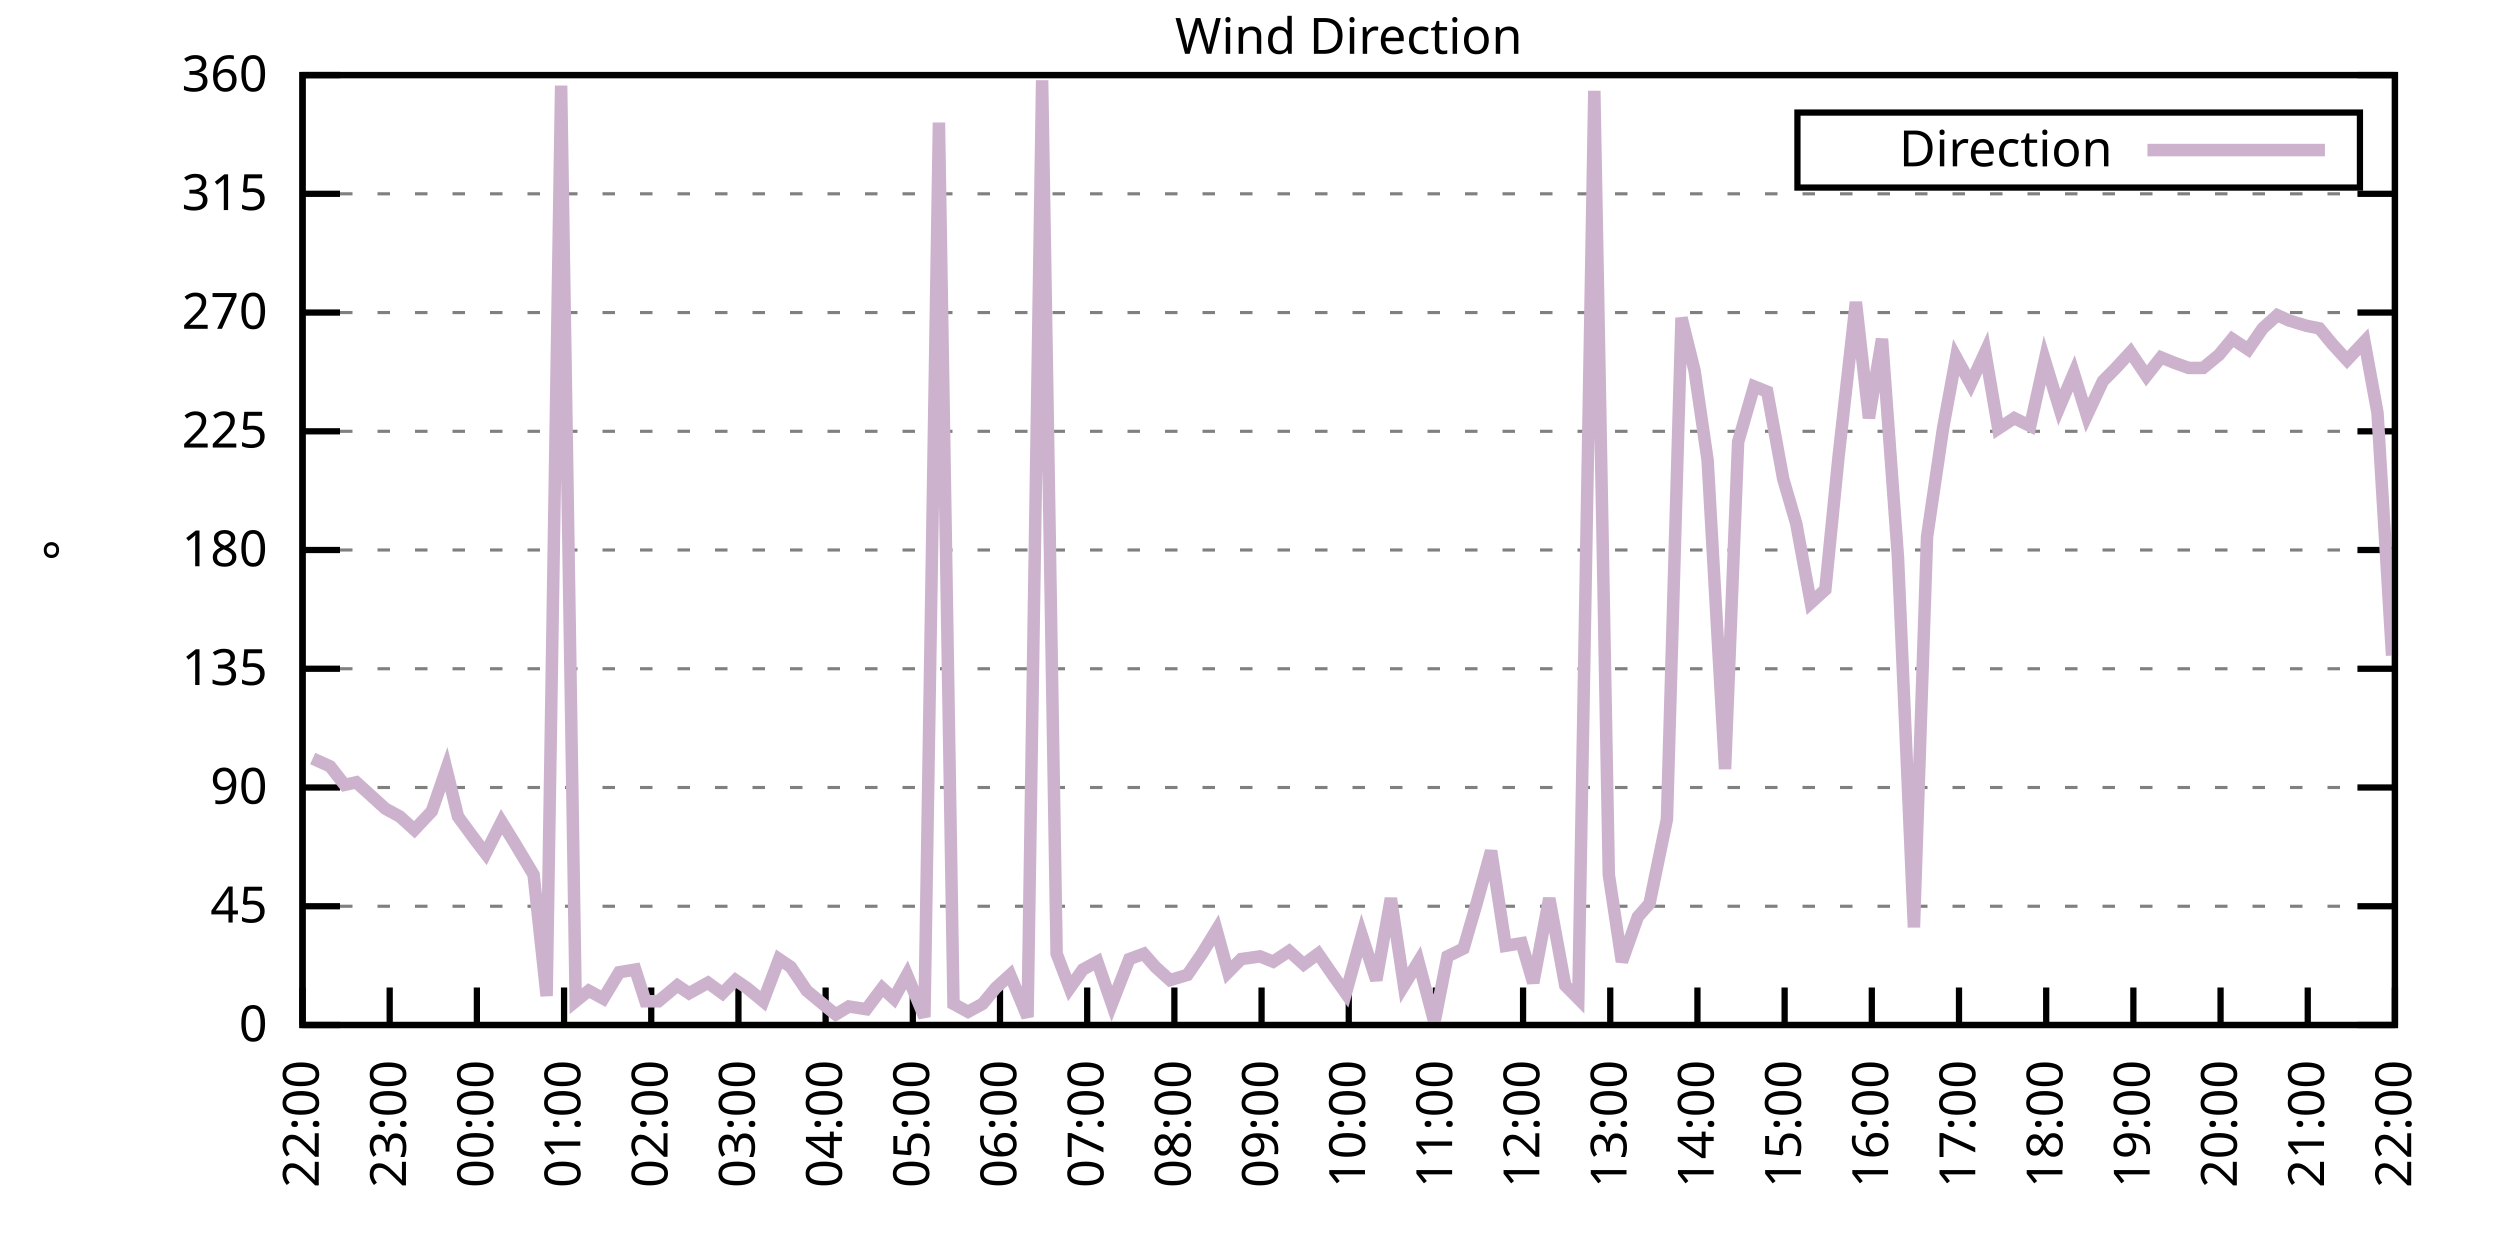
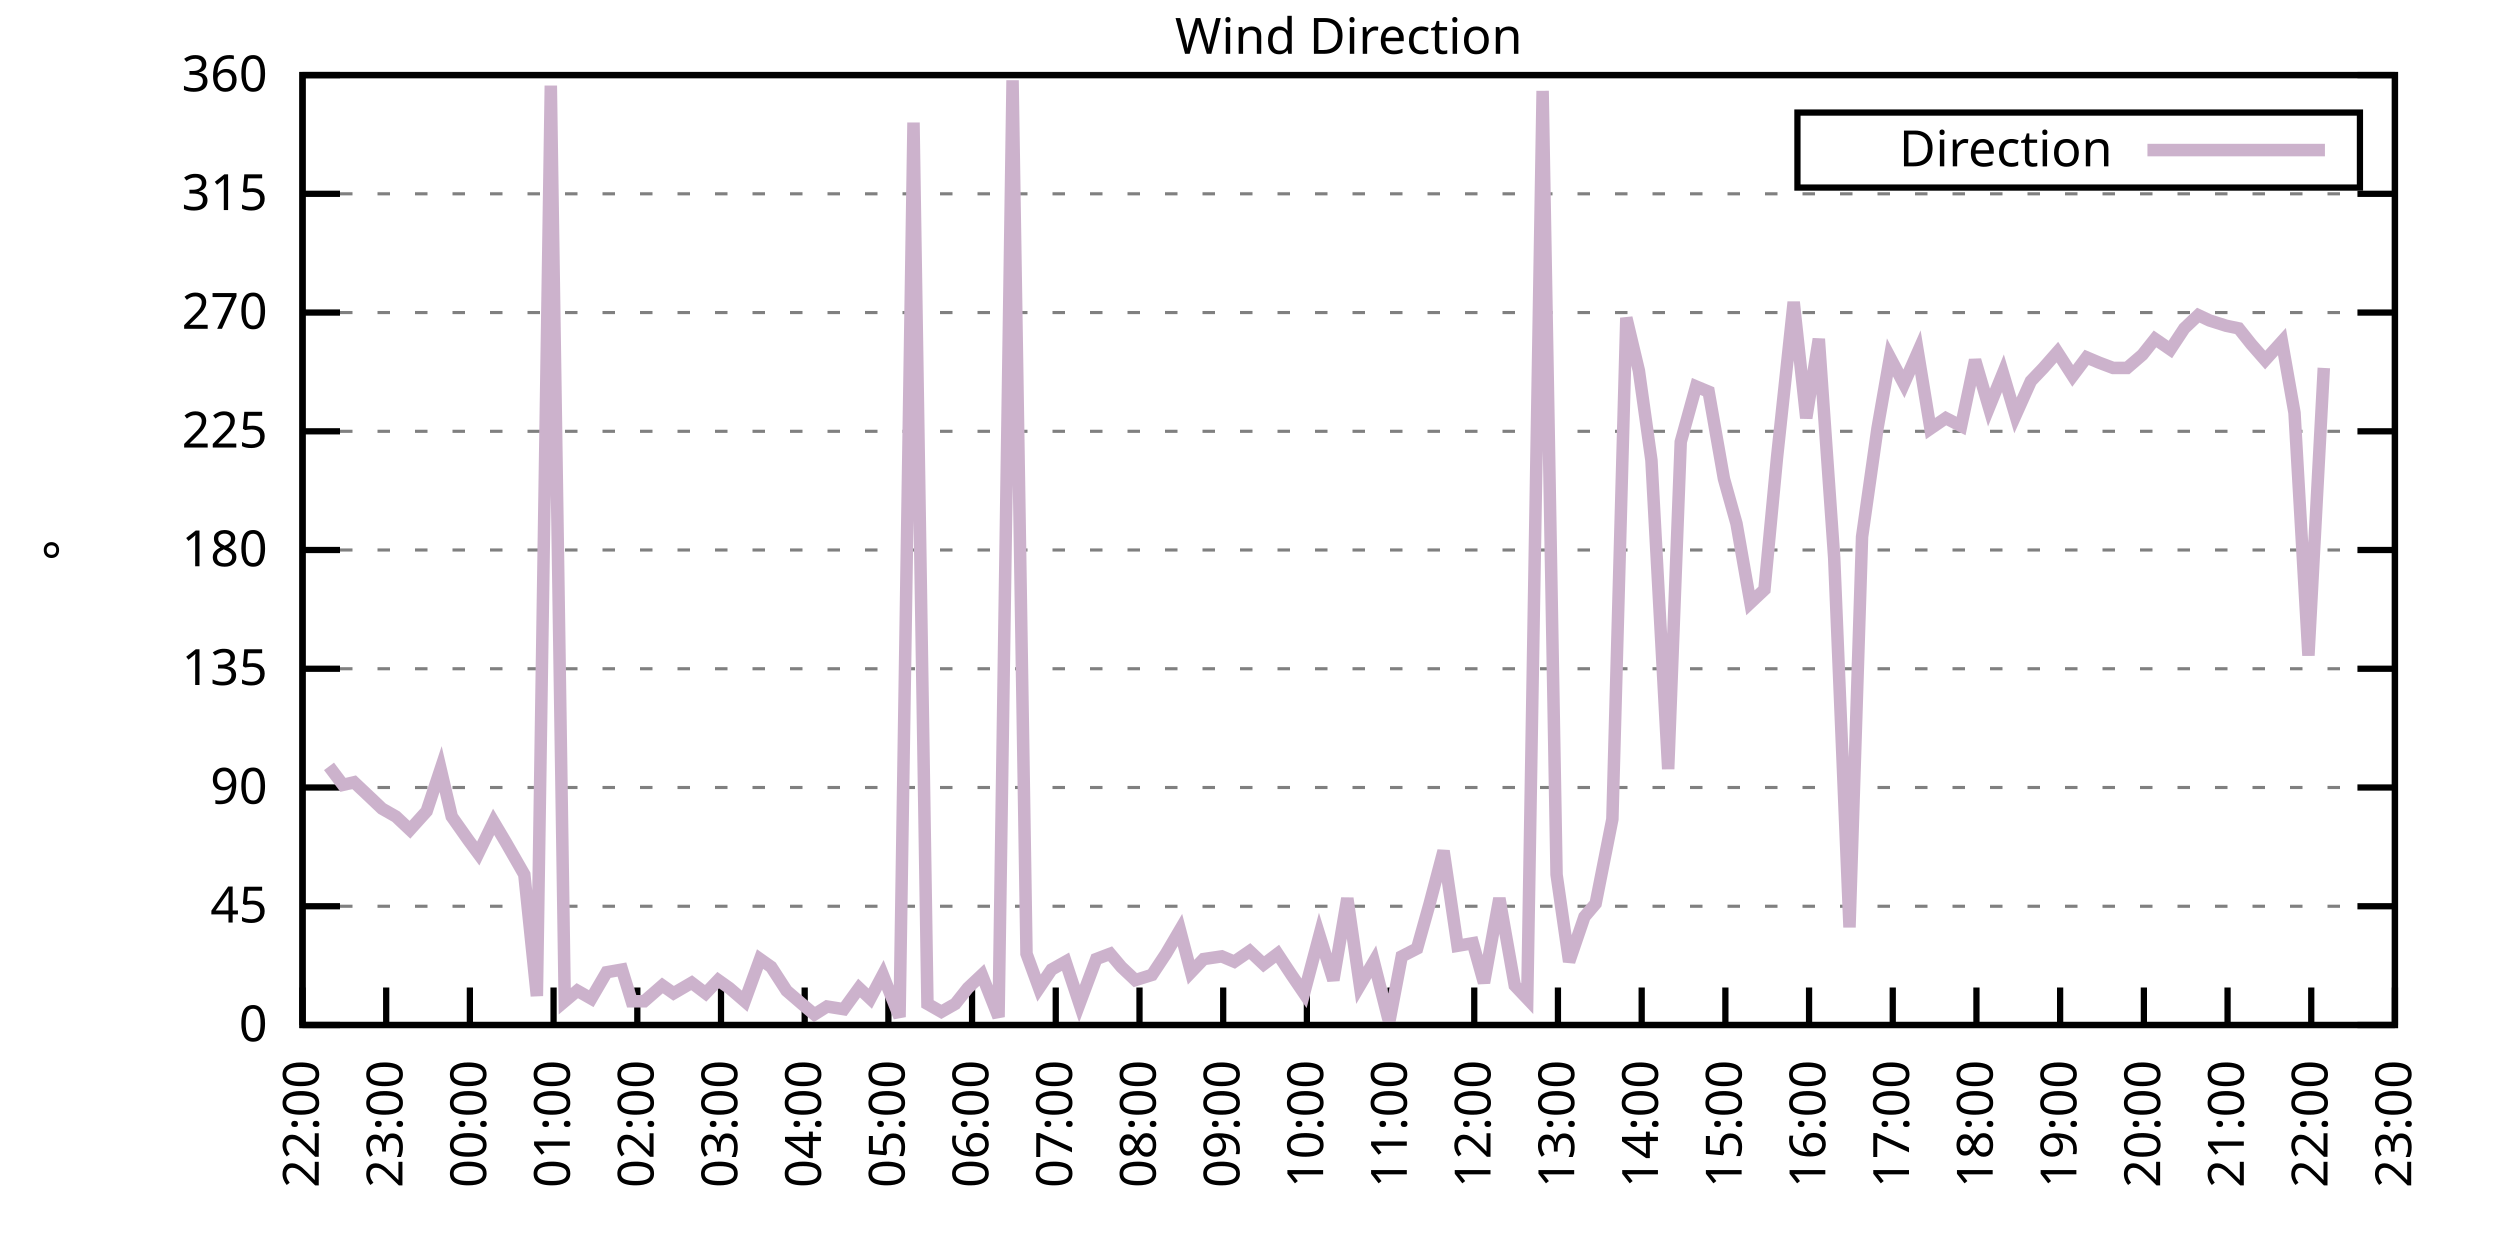
<svg xmlns="http://www.w3.org/2000/svg" xmlns:xlink="http://www.w3.org/1999/xlink" width="400" height="200" viewBox="0 0 400 200">
  <g id="gnuplot_canvas">
    <rect x="0" y="0" width="400" height="200" fill="none" />
    <defs>
      <circle id="gpDot" r="0.5" stroke-width="0.5" stroke="currentColor" />
      <path id="gpPt0" stroke-width="0.333" stroke="currentColor" d="M-1,0 h2 M0,-1 v2" />
      <path id="gpPt1" stroke-width="0.333" stroke="currentColor" d="M-1,-1 L1,1 M1,-1 L-1,1" />
      <path id="gpPt2" stroke-width="0.333" stroke="currentColor" d="M-1,0 L1,0 M0,-1 L0,1 M-1,-1 L1,1 M-1,1 L1,-1" />
      <rect id="gpPt3" stroke-width="0.333" stroke="currentColor" x="-1" y="-1" width="2" height="2" />
      <rect id="gpPt4" stroke-width="0.333" stroke="currentColor" fill="currentColor" x="-1" y="-1" width="2" height="2" />
      <circle id="gpPt5" stroke-width="0.333" stroke="currentColor" cx="0" cy="0" r="1" />
      <use xlink:href="#gpPt5" id="gpPt6" fill="currentColor" stroke="none" />
      <path id="gpPt7" stroke-width="0.333" stroke="currentColor" d="M0,-1.33 L-1.33,0.67 L1.33,0.67 z" />
      <use xlink:href="#gpPt7" id="gpPt8" fill="currentColor" stroke="none" />
      <use xlink:href="#gpPt7" id="gpPt9" stroke="currentColor" transform="rotate(180)" />
      <use xlink:href="#gpPt9" id="gpPt10" fill="currentColor" stroke="none" />
      <use xlink:href="#gpPt3" id="gpPt11" stroke="currentColor" transform="rotate(45)" />
      <use xlink:href="#gpPt11" id="gpPt12" fill="currentColor" stroke="none" />
      <path id="gpPt13" stroke-width="0.333" stroke="currentColor" d="M0,1.330 L1.265,0.411 L0.782,-1.067 L-0.782,-1.076 L-1.265,0.411 z" />
      <use xlink:href="#gpPt13" id="gpPt14" fill="currentColor" stroke="none" />
      <filter id="textbox" filterUnits="objectBoundingBox" x="0" y="0" height="1" width="1">
        <feFlood flood-color="white" flood-opacity="1" result="bgnd" />
        <feComposite in="SourceGraphic" in2="bgnd" operator="atop" />
      </filter>
      <filter id="greybox" filterUnits="objectBoundingBox" x="0" y="0" height="1" width="1">
        <feFlood flood-color="lightgrey" flood-opacity="1" result="grey" />
        <feComposite in="SourceGraphic" in2="grey" operator="atop" />
      </filter>
    </defs>
    <g fill="none" color="white" stroke="currentColor" stroke-width="1.00" stroke-linecap="butt" stroke-linejoin="miter">
</g>
    <g fill="none" color="black" stroke="currentColor" stroke-width="1.00" stroke-linecap="butt" stroke-linejoin="miter">
      <g stroke="none" shape-rendering="crispEdges">
        <polygon fill="rgb(255, 255, 255)" points="48.40,164.00 383.18,164.00 383.18,12.02 48.40,12.02 " />
      </g>
    </g>
    <g fill="none" color="black" stroke="currentColor" stroke-width="1.00" stroke-linecap="butt" stroke-linejoin="miter">
</g>
    <g fill="none" color="black" stroke="black" stroke-width="0.50" stroke-linecap="butt" stroke-linejoin="miter">
</g>
    <g fill="none" color="gray" stroke="currentColor" stroke-width="0.50" stroke-linecap="butt" stroke-linejoin="miter">
      <path stroke="gray" stroke-dasharray="2,4" class="gridline" d="M48.40,164.00 L383.19,164.00  " />
    </g>
    <g fill="none" color="gray" stroke="gray" stroke-width="1.00" stroke-linecap="butt" stroke-linejoin="miter">
</g>
    <g fill="none" color="black" stroke="currentColor" stroke-width="1.00" stroke-linecap="butt" stroke-linejoin="miter">
      <path stroke="black" d="M48.40,164.00 L54.40,164.00 M383.19,164.00 L377.19,164.00  " />
      <g transform="translate(42.80,166.60)" stroke="none" fill="black" font-family="Sans" font-size="8.00" text-anchor="end">
        <text>
          <tspan font-family="Sans"> 0</tspan>
        </text>
      </g>
    </g>
    <g fill="none" color="black" stroke="currentColor" stroke-width="1.00" stroke-linecap="butt" stroke-linejoin="miter">
</g>
    <g fill="none" color="black" stroke="black" stroke-width="0.50" stroke-linecap="butt" stroke-linejoin="miter">
</g>
    <g fill="none" color="gray" stroke="currentColor" stroke-width="0.50" stroke-linecap="butt" stroke-linejoin="miter">
      <path stroke="gray" stroke-dasharray="2,4" class="gridline" d="M48.40,145.00 L383.19,145.00  " />
    </g>
    <g fill="none" color="gray" stroke="gray" stroke-width="1.00" stroke-linecap="butt" stroke-linejoin="miter">
</g>
    <g fill="none" color="black" stroke="currentColor" stroke-width="1.00" stroke-linecap="butt" stroke-linejoin="miter">
      <path stroke="black" d="M48.40,145.00 L54.40,145.00 M383.19,145.00 L377.19,145.00  " />
      <g transform="translate(42.80,147.60)" stroke="none" fill="black" font-family="Sans" font-size="8.00" text-anchor="end">
        <text>
          <tspan font-family="Sans"> 45</tspan>
        </text>
      </g>
    </g>
    <g fill="none" color="black" stroke="currentColor" stroke-width="1.00" stroke-linecap="butt" stroke-linejoin="miter">
</g>
    <g fill="none" color="black" stroke="black" stroke-width="0.50" stroke-linecap="butt" stroke-linejoin="miter">
</g>
    <g fill="none" color="gray" stroke="currentColor" stroke-width="0.50" stroke-linecap="butt" stroke-linejoin="miter">
      <path stroke="gray" stroke-dasharray="2,4" class="gridline" d="M48.40,126.00 L383.19,126.00  " />
    </g>
    <g fill="none" color="gray" stroke="gray" stroke-width="1.00" stroke-linecap="butt" stroke-linejoin="miter">
</g>
    <g fill="none" color="black" stroke="currentColor" stroke-width="1.00" stroke-linecap="butt" stroke-linejoin="miter">
      <path stroke="black" d="M48.40,126.00 L54.40,126.00 M383.19,126.00 L377.19,126.00  " />
      <g transform="translate(42.80,128.60)" stroke="none" fill="black" font-family="Sans" font-size="8.00" text-anchor="end">
        <text>
          <tspan font-family="Sans"> 90</tspan>
        </text>
      </g>
    </g>
    <g fill="none" color="black" stroke="currentColor" stroke-width="1.00" stroke-linecap="butt" stroke-linejoin="miter">
</g>
    <g fill="none" color="black" stroke="black" stroke-width="0.50" stroke-linecap="butt" stroke-linejoin="miter">
</g>
    <g fill="none" color="gray" stroke="currentColor" stroke-width="0.50" stroke-linecap="butt" stroke-linejoin="miter">
      <path stroke="gray" stroke-dasharray="2,4" class="gridline" d="M48.40,107.00 L383.19,107.00  " />
    </g>
    <g fill="none" color="gray" stroke="gray" stroke-width="1.00" stroke-linecap="butt" stroke-linejoin="miter">
</g>
    <g fill="none" color="black" stroke="currentColor" stroke-width="1.00" stroke-linecap="butt" stroke-linejoin="miter">
      <path stroke="black" d="M48.40,107.00 L54.40,107.00 M383.19,107.00 L377.19,107.00  " />
      <g transform="translate(42.80,109.60)" stroke="none" fill="black" font-family="Sans" font-size="8.00" text-anchor="end">
        <text>
          <tspan font-family="Sans"> 135</tspan>
        </text>
      </g>
    </g>
    <g fill="none" color="black" stroke="currentColor" stroke-width="1.00" stroke-linecap="butt" stroke-linejoin="miter">
</g>
    <g fill="none" color="black" stroke="black" stroke-width="0.50" stroke-linecap="butt" stroke-linejoin="miter">
</g>
    <g fill="none" color="gray" stroke="currentColor" stroke-width="0.50" stroke-linecap="butt" stroke-linejoin="miter">
      <path stroke="gray" stroke-dasharray="2,4" class="gridline" d="M48.40,88.00 L383.19,88.00  " />
    </g>
    <g fill="none" color="gray" stroke="gray" stroke-width="1.00" stroke-linecap="butt" stroke-linejoin="miter">
</g>
    <g fill="none" color="black" stroke="currentColor" stroke-width="1.00" stroke-linecap="butt" stroke-linejoin="miter">
      <path stroke="black" d="M48.40,88.00 L54.40,88.00 M383.19,88.00 L377.19,88.00  " />
      <g transform="translate(42.80,90.60)" stroke="none" fill="black" font-family="Sans" font-size="8.00" text-anchor="end">
        <text>
          <tspan font-family="Sans"> 180</tspan>
        </text>
      </g>
    </g>
    <g fill="none" color="black" stroke="currentColor" stroke-width="1.00" stroke-linecap="butt" stroke-linejoin="miter">
</g>
    <g fill="none" color="black" stroke="black" stroke-width="0.50" stroke-linecap="butt" stroke-linejoin="miter">
</g>
    <g fill="none" color="gray" stroke="currentColor" stroke-width="0.50" stroke-linecap="butt" stroke-linejoin="miter">
      <path stroke="gray" stroke-dasharray="2,4" class="gridline" d="M48.40,69.01 L383.19,69.01  " />
    </g>
    <g fill="none" color="gray" stroke="gray" stroke-width="1.00" stroke-linecap="butt" stroke-linejoin="miter">
</g>
    <g fill="none" color="black" stroke="currentColor" stroke-width="1.00" stroke-linecap="butt" stroke-linejoin="miter">
      <path stroke="black" d="M48.40,69.01 L54.40,69.01 M383.19,69.01 L377.19,69.01  " />
      <g transform="translate(42.80,71.61)" stroke="none" fill="black" font-family="Sans" font-size="8.00" text-anchor="end">
        <text>
          <tspan font-family="Sans"> 225</tspan>
        </text>
      </g>
    </g>
    <g fill="none" color="black" stroke="currentColor" stroke-width="1.00" stroke-linecap="butt" stroke-linejoin="miter">
</g>
    <g fill="none" color="black" stroke="black" stroke-width="0.50" stroke-linecap="butt" stroke-linejoin="miter">
</g>
    <g fill="none" color="gray" stroke="currentColor" stroke-width="0.50" stroke-linecap="butt" stroke-linejoin="miter">
      <path stroke="gray" stroke-dasharray="2,4" class="gridline" d="M48.40,50.01 L383.19,50.01  " />
    </g>
    <g fill="none" color="gray" stroke="gray" stroke-width="1.00" stroke-linecap="butt" stroke-linejoin="miter">
</g>
    <g fill="none" color="black" stroke="currentColor" stroke-width="1.00" stroke-linecap="butt" stroke-linejoin="miter">
      <path stroke="black" d="M48.40,50.01 L54.40,50.01 M383.19,50.01 L377.19,50.01  " />
      <g transform="translate(42.80,52.61)" stroke="none" fill="black" font-family="Sans" font-size="8.00" text-anchor="end">
        <text>
          <tspan font-family="Sans"> 270</tspan>
        </text>
      </g>
    </g>
    <g fill="none" color="black" stroke="currentColor" stroke-width="1.00" stroke-linecap="butt" stroke-linejoin="miter">
</g>
    <g fill="none" color="black" stroke="black" stroke-width="0.50" stroke-linecap="butt" stroke-linejoin="miter">
</g>
    <g fill="none" color="gray" stroke="currentColor" stroke-width="0.50" stroke-linecap="butt" stroke-linejoin="miter">
      <path stroke="gray" stroke-dasharray="2,4" class="gridline" d="M48.40,31.01 L383.19,31.01  " />
    </g>
    <g fill="none" color="gray" stroke="gray" stroke-width="1.00" stroke-linecap="butt" stroke-linejoin="miter">
</g>
    <g fill="none" color="black" stroke="currentColor" stroke-width="1.00" stroke-linecap="butt" stroke-linejoin="miter">
      <path stroke="black" d="M48.40,31.01 L54.40,31.01 M383.19,31.01 L377.19,31.01  " />
      <g transform="translate(42.80,33.61)" stroke="none" fill="black" font-family="Sans" font-size="8.00" text-anchor="end">
        <text>
          <tspan font-family="Sans"> 315</tspan>
        </text>
      </g>
    </g>
    <g fill="none" color="black" stroke="currentColor" stroke-width="1.00" stroke-linecap="butt" stroke-linejoin="miter">
</g>
    <g fill="none" color="black" stroke="black" stroke-width="0.50" stroke-linecap="butt" stroke-linejoin="miter">
</g>
    <g fill="none" color="gray" stroke="currentColor" stroke-width="0.50" stroke-linecap="butt" stroke-linejoin="miter">
      <path stroke="gray" stroke-dasharray="2,4" class="gridline" d="M48.40,12.01 L383.19,12.01  " />
    </g>
    <g fill="none" color="gray" stroke="gray" stroke-width="1.00" stroke-linecap="butt" stroke-linejoin="miter">
</g>
    <g fill="none" color="black" stroke="currentColor" stroke-width="1.00" stroke-linecap="butt" stroke-linejoin="miter">
      <path stroke="black" d="M48.40,12.01 L54.40,12.01 M383.19,12.01 L377.19,12.01  " />
      <g transform="translate(42.80,14.61)" stroke="none" fill="black" font-family="Sans" font-size="8.00" text-anchor="end">
        <text>
          <tspan font-family="Sans"> 360</tspan>
        </text>
      </g>
    </g>
    <g fill="none" color="black" stroke="currentColor" stroke-width="1.00" stroke-linecap="butt" stroke-linejoin="miter">
      <path stroke="black" d="M48.40,164.00 L48.40,158.00  " />
      <g transform="translate(51.00,169.60) rotate(270.00)" stroke="none" fill="black" font-family="Sans" font-size="8.00" text-anchor="end">
        <text>
          <tspan font-family="Sans">22:00</tspan>
        </text>
      </g>
    </g>
    <g fill="none" color="black" stroke="currentColor" stroke-width="1.00" stroke-linecap="butt" stroke-linejoin="miter">
-       <path stroke="black" d="M62.35,164.00 L62.35,158.00  " />
-       <g transform="translate(64.95,169.60) rotate(270.00)" stroke="none" fill="black" font-family="Sans" font-size="8.00" text-anchor="end">
+       <path stroke="black" d="M61.79,164.00 L61.79,158.00  " />
+       <g transform="translate(64.39,169.60) rotate(270.00)" stroke="none" fill="black" font-family="Sans" font-size="8.00" text-anchor="end">
        <text>
          <tspan font-family="Sans">23:00</tspan>
        </text>
      </g>
    </g>
    <g fill="none" color="black" stroke="currentColor" stroke-width="1.00" stroke-linecap="butt" stroke-linejoin="miter">
-       <path stroke="black" d="M76.30,164.00 L76.30,158.00  " />
-       <g transform="translate(78.90,169.60) rotate(270.00)" stroke="none" fill="black" font-family="Sans" font-size="8.00" text-anchor="end">
+       <path stroke="black" d="M75.18,164.00 L75.18,158.00  " />
+       <g transform="translate(77.78,169.60) rotate(270.00)" stroke="none" fill="black" font-family="Sans" font-size="8.00" text-anchor="end">
        <text>
          <tspan font-family="Sans">00:00</tspan>
        </text>
      </g>
    </g>
    <g fill="none" color="black" stroke="currentColor" stroke-width="1.00" stroke-linecap="butt" stroke-linejoin="miter">
-       <path stroke="black" d="M90.25,164.00 L90.25,158.00  " />
-       <g transform="translate(92.85,169.60) rotate(270.00)" stroke="none" fill="black" font-family="Sans" font-size="8.00" text-anchor="end">
+       <path stroke="black" d="M88.57,164.00 L88.57,158.00  " />
+       <g transform="translate(91.17,169.60) rotate(270.00)" stroke="none" fill="black" font-family="Sans" font-size="8.00" text-anchor="end">
        <text>
          <tspan font-family="Sans">01:00</tspan>
        </text>
      </g>
    </g>
    <g fill="none" color="black" stroke="currentColor" stroke-width="1.00" stroke-linecap="butt" stroke-linejoin="miter">
-       <path stroke="black" d="M104.20,164.00 L104.20,158.00  " />
-       <g transform="translate(106.80,169.60) rotate(270.00)" stroke="none" fill="black" font-family="Sans" font-size="8.00" text-anchor="end">
+       <path stroke="black" d="M101.97,164.00 L101.97,158.00  " />
+       <g transform="translate(104.57,169.60) rotate(270.00)" stroke="none" fill="black" font-family="Sans" font-size="8.00" text-anchor="end">
        <text>
          <tspan font-family="Sans">02:00</tspan>
        </text>
      </g>
    </g>
    <g fill="none" color="black" stroke="currentColor" stroke-width="1.00" stroke-linecap="butt" stroke-linejoin="miter">
-       <path stroke="black" d="M118.15,164.00 L118.15,158.00  " />
-       <g transform="translate(120.75,169.60) rotate(270.00)" stroke="none" fill="black" font-family="Sans" font-size="8.00" text-anchor="end">
+       <path stroke="black" d="M115.36,164.00 L115.36,158.00  " />
+       <g transform="translate(117.96,169.60) rotate(270.00)" stroke="none" fill="black" font-family="Sans" font-size="8.00" text-anchor="end">
        <text>
          <tspan font-family="Sans">03:00</tspan>
        </text>
      </g>
    </g>
    <g fill="none" color="black" stroke="currentColor" stroke-width="1.00" stroke-linecap="butt" stroke-linejoin="miter">
-       <path stroke="black" d="M132.10,164.00 L132.10,158.00  " />
-       <g transform="translate(134.70,169.60) rotate(270.00)" stroke="none" fill="black" font-family="Sans" font-size="8.00" text-anchor="end">
+       <path stroke="black" d="M128.75,164.00 L128.75,158.00  " />
+       <g transform="translate(131.35,169.60) rotate(270.00)" stroke="none" fill="black" font-family="Sans" font-size="8.00" text-anchor="end">
        <text>
          <tspan font-family="Sans">04:00</tspan>
        </text>
      </g>
    </g>
    <g fill="none" color="black" stroke="currentColor" stroke-width="1.00" stroke-linecap="butt" stroke-linejoin="miter">
-       <path stroke="black" d="M146.05,164.00 L146.05,158.00  " />
-       <g transform="translate(148.65,169.60) rotate(270.00)" stroke="none" fill="black" font-family="Sans" font-size="8.00" text-anchor="end">
+       <path stroke="black" d="M142.14,164.00 L142.14,158.00  " />
+       <g transform="translate(144.74,169.60) rotate(270.00)" stroke="none" fill="black" font-family="Sans" font-size="8.00" text-anchor="end">
        <text>
          <tspan font-family="Sans">05:00</tspan>
        </text>
      </g>
    </g>
    <g fill="none" color="black" stroke="currentColor" stroke-width="1.00" stroke-linecap="butt" stroke-linejoin="miter">
-       <path stroke="black" d="M160.00,164.00 L160.00,158.00  " />
-       <g transform="translate(162.60,169.60) rotate(270.00)" stroke="none" fill="black" font-family="Sans" font-size="8.00" text-anchor="end">
+       <path stroke="black" d="M155.53,164.00 L155.53,158.00  " />
+       <g transform="translate(158.13,169.60) rotate(270.00)" stroke="none" fill="black" font-family="Sans" font-size="8.00" text-anchor="end">
        <text>
          <tspan font-family="Sans">06:00</tspan>
        </text>
      </g>
    </g>
    <g fill="none" color="black" stroke="currentColor" stroke-width="1.00" stroke-linecap="butt" stroke-linejoin="miter">
-       <path stroke="black" d="M173.95,164.00 L173.95,158.00  " />
-       <g transform="translate(176.55,169.60) rotate(270.00)" stroke="none" fill="black" font-family="Sans" font-size="8.00" text-anchor="end">
+       <path stroke="black" d="M168.92,164.00 L168.92,158.00  " />
+       <g transform="translate(171.52,169.60) rotate(270.00)" stroke="none" fill="black" font-family="Sans" font-size="8.00" text-anchor="end">
        <text>
          <tspan font-family="Sans">07:00</tspan>
        </text>
      </g>
    </g>
    <g fill="none" color="black" stroke="currentColor" stroke-width="1.00" stroke-linecap="butt" stroke-linejoin="miter">
-       <path stroke="black" d="M187.90,164.00 L187.90,158.00  " />
-       <g transform="translate(190.50,169.60) rotate(270.00)" stroke="none" fill="black" font-family="Sans" font-size="8.00" text-anchor="end">
+       <path stroke="black" d="M182.32,164.00 L182.32,158.00  " />
+       <g transform="translate(184.92,169.60) rotate(270.00)" stroke="none" fill="black" font-family="Sans" font-size="8.00" text-anchor="end">
        <text>
          <tspan font-family="Sans">08:00</tspan>
        </text>
      </g>
    </g>
    <g fill="none" color="black" stroke="currentColor" stroke-width="1.00" stroke-linecap="butt" stroke-linejoin="miter">
-       <path stroke="black" d="M201.85,164.00 L201.85,158.00  " />
-       <g transform="translate(204.45,169.60) rotate(270.00)" stroke="none" fill="black" font-family="Sans" font-size="8.00" text-anchor="end">
+       <path stroke="black" d="M195.71,164.00 L195.71,158.00  " />
+       <g transform="translate(198.31,169.60) rotate(270.00)" stroke="none" fill="black" font-family="Sans" font-size="8.00" text-anchor="end">
        <text>
          <tspan font-family="Sans">09:00</tspan>
        </text>
      </g>
    </g>
    <g fill="none" color="black" stroke="currentColor" stroke-width="1.00" stroke-linecap="butt" stroke-linejoin="miter">
-       <path stroke="black" d="M215.80,164.00 L215.80,158.00  " />
-       <g transform="translate(218.40,169.60) rotate(270.00)" stroke="none" fill="black" font-family="Sans" font-size="8.00" text-anchor="end">
+       <path stroke="black" d="M209.10,164.00 L209.10,158.00  " />
+       <g transform="translate(211.70,169.60) rotate(270.00)" stroke="none" fill="black" font-family="Sans" font-size="8.00" text-anchor="end">
        <text>
          <tspan font-family="Sans">10:00</tspan>
        </text>
      </g>
    </g>
    <g fill="none" color="black" stroke="currentColor" stroke-width="1.00" stroke-linecap="butt" stroke-linejoin="miter">
-       <path stroke="black" d="M229.74,164.00 L229.74,158.00  " />
-       <g transform="translate(232.34,169.60) rotate(270.00)" stroke="none" fill="black" font-family="Sans" font-size="8.00" text-anchor="end">
+       <path stroke="black" d="M222.49,164.00 L222.49,158.00  " />
+       <g transform="translate(225.09,169.60) rotate(270.00)" stroke="none" fill="black" font-family="Sans" font-size="8.00" text-anchor="end">
        <text>
          <tspan font-family="Sans">11:00</tspan>
        </text>
      </g>
    </g>
    <g fill="none" color="black" stroke="currentColor" stroke-width="1.00" stroke-linecap="butt" stroke-linejoin="miter">
-       <path stroke="black" d="M243.69,164.00 L243.69,158.00  " />
-       <g transform="translate(246.29,169.60) rotate(270.00)" stroke="none" fill="black" font-family="Sans" font-size="8.00" text-anchor="end">
+       <path stroke="black" d="M235.88,164.00 L235.88,158.00  " />
+       <g transform="translate(238.48,169.60) rotate(270.00)" stroke="none" fill="black" font-family="Sans" font-size="8.00" text-anchor="end">
        <text>
          <tspan font-family="Sans">12:00</tspan>
        </text>
      </g>
    </g>
    <g fill="none" color="black" stroke="currentColor" stroke-width="1.00" stroke-linecap="butt" stroke-linejoin="miter">
-       <path stroke="black" d="M257.64,164.00 L257.64,158.00  " />
-       <g transform="translate(260.24,169.60) rotate(270.00)" stroke="none" fill="black" font-family="Sans" font-size="8.00" text-anchor="end">
+       <path stroke="black" d="M249.27,164.00 L249.27,158.00  " />
+       <g transform="translate(251.87,169.60) rotate(270.00)" stroke="none" fill="black" font-family="Sans" font-size="8.00" text-anchor="end">
        <text>
          <tspan font-family="Sans">13:00</tspan>
        </text>
      </g>
    </g>
    <g fill="none" color="black" stroke="currentColor" stroke-width="1.00" stroke-linecap="butt" stroke-linejoin="miter">
-       <path stroke="black" d="M271.59,164.00 L271.59,158.00  " />
-       <g transform="translate(274.19,169.60) rotate(270.00)" stroke="none" fill="black" font-family="Sans" font-size="8.00" text-anchor="end">
+       <path stroke="black" d="M262.67,164.00 L262.67,158.00  " />
+       <g transform="translate(265.27,169.60) rotate(270.00)" stroke="none" fill="black" font-family="Sans" font-size="8.00" text-anchor="end">
        <text>
          <tspan font-family="Sans">14:00</tspan>
        </text>
      </g>
    </g>
    <g fill="none" color="black" stroke="currentColor" stroke-width="1.00" stroke-linecap="butt" stroke-linejoin="miter">
-       <path stroke="black" d="M285.54,164.00 L285.54,158.00  " />
-       <g transform="translate(288.14,169.60) rotate(270.00)" stroke="none" fill="black" font-family="Sans" font-size="8.00" text-anchor="end">
+       <path stroke="black" d="M276.06,164.00 L276.06,158.00  " />
+       <g transform="translate(278.66,169.60) rotate(270.00)" stroke="none" fill="black" font-family="Sans" font-size="8.00" text-anchor="end">
        <text>
          <tspan font-family="Sans">15:00</tspan>
        </text>
      </g>
    </g>
    <g fill="none" color="black" stroke="currentColor" stroke-width="1.00" stroke-linecap="butt" stroke-linejoin="miter">
-       <path stroke="black" d="M299.49,164.00 L299.49,158.00  " />
-       <g transform="translate(302.09,169.60) rotate(270.00)" stroke="none" fill="black" font-family="Sans" font-size="8.00" text-anchor="end">
+       <path stroke="black" d="M289.45,164.00 L289.45,158.00  " />
+       <g transform="translate(292.05,169.60) rotate(270.00)" stroke="none" fill="black" font-family="Sans" font-size="8.00" text-anchor="end">
        <text>
          <tspan font-family="Sans">16:00</tspan>
        </text>
      </g>
    </g>
    <g fill="none" color="black" stroke="currentColor" stroke-width="1.00" stroke-linecap="butt" stroke-linejoin="miter">
-       <path stroke="black" d="M313.44,164.00 L313.44,158.00  " />
-       <g transform="translate(316.04,169.60) rotate(270.00)" stroke="none" fill="black" font-family="Sans" font-size="8.00" text-anchor="end">
+       <path stroke="black" d="M302.84,164.00 L302.84,158.00  " />
+       <g transform="translate(305.44,169.60) rotate(270.00)" stroke="none" fill="black" font-family="Sans" font-size="8.00" text-anchor="end">
        <text>
          <tspan font-family="Sans">17:00</tspan>
        </text>
      </g>
    </g>
    <g fill="none" color="black" stroke="currentColor" stroke-width="1.00" stroke-linecap="butt" stroke-linejoin="miter">
-       <path stroke="black" d="M327.39,164.00 L327.39,158.00  " />
-       <g transform="translate(329.99,169.60) rotate(270.00)" stroke="none" fill="black" font-family="Sans" font-size="8.00" text-anchor="end">
+       <path stroke="black" d="M316.23,164.00 L316.23,158.00  " />
+       <g transform="translate(318.83,169.60) rotate(270.00)" stroke="none" fill="black" font-family="Sans" font-size="8.00" text-anchor="end">
        <text>
          <tspan font-family="Sans">18:00</tspan>
        </text>
      </g>
    </g>
    <g fill="none" color="black" stroke="currentColor" stroke-width="1.00" stroke-linecap="butt" stroke-linejoin="miter">
-       <path stroke="black" d="M341.34,164.00 L341.34,158.00  " />
-       <g transform="translate(343.94,169.60) rotate(270.00)" stroke="none" fill="black" font-family="Sans" font-size="8.00" text-anchor="end">
+       <path stroke="black" d="M329.62,164.00 L329.62,158.00  " />
+       <g transform="translate(332.22,169.60) rotate(270.00)" stroke="none" fill="black" font-family="Sans" font-size="8.00" text-anchor="end">
        <text>
          <tspan font-family="Sans">19:00</tspan>
        </text>
      </g>
    </g>
    <g fill="none" color="black" stroke="currentColor" stroke-width="1.00" stroke-linecap="butt" stroke-linejoin="miter">
-       <path stroke="black" d="M355.29,164.00 L355.29,158.00  " />
-       <g transform="translate(357.89,169.60) rotate(270.00)" stroke="none" fill="black" font-family="Sans" font-size="8.00" text-anchor="end">
+       <path stroke="black" d="M343.02,164.00 L343.02,158.00  " />
+       <g transform="translate(345.62,169.60) rotate(270.00)" stroke="none" fill="black" font-family="Sans" font-size="8.00" text-anchor="end">
        <text>
          <tspan font-family="Sans">20:00</tspan>
        </text>
      </g>
    </g>
    <g fill="none" color="black" stroke="currentColor" stroke-width="1.00" stroke-linecap="butt" stroke-linejoin="miter">
-       <path stroke="black" d="M369.24,164.00 L369.24,158.00  " />
-       <g transform="translate(371.84,169.60) rotate(270.00)" stroke="none" fill="black" font-family="Sans" font-size="8.00" text-anchor="end">
+       <path stroke="black" d="M356.41,164.00 L356.41,158.00  " />
+       <g transform="translate(359.01,169.60) rotate(270.00)" stroke="none" fill="black" font-family="Sans" font-size="8.00" text-anchor="end">
        <text>
          <tspan font-family="Sans">21:00</tspan>
+         </text>
+       </g>
+     </g>
+     <g fill="none" color="black" stroke="currentColor" stroke-width="1.00" stroke-linecap="butt" stroke-linejoin="miter">
+       <path stroke="black" d="M369.80,164.00 L369.80,158.00  " />
+       <g transform="translate(372.40,169.60) rotate(270.00)" stroke="none" fill="black" font-family="Sans" font-size="8.00" text-anchor="end">
+         <text>
+           <tspan font-family="Sans">22:00</tspan>
        </text>
      </g>
    </g>
    <g fill="none" color="black" stroke="currentColor" stroke-width="1.00" stroke-linecap="butt" stroke-linejoin="miter">
      <path stroke="black" d="M383.19,164.00 L383.19,158.00  " />
      <g transform="translate(385.79,169.60) rotate(270.00)" stroke="none" fill="black" font-family="Sans" font-size="8.00" text-anchor="end">
        <text>
-           <tspan font-family="Sans">22:00</tspan>
+           <tspan font-family="Sans">23:00</tspan>
        </text>
      </g>
    </g>
    <g fill="none" color="black" stroke="currentColor" stroke-width="1.00" stroke-linecap="butt" stroke-linejoin="miter">
</g>
    <g fill="none" color="black" stroke="currentColor" stroke-width="1.00" stroke-linecap="butt" stroke-linejoin="miter">
      <path stroke="black" d="M48.40,12.01 L48.40,164.00 L383.19,164.00 L383.19,12.01 L48.40,12.01 Z  " />
    </g>
    <g fill="none" color="black" stroke="currentColor" stroke-width="1.00" stroke-linecap="butt" stroke-linejoin="miter">
</g>
    <g fill="none" color="black" stroke="currentColor" stroke-width="1.00" stroke-linecap="butt" stroke-linejoin="miter">
      <path stroke="black" d="M287.59,30.01 L287.59,18.01 L377.59,18.01 L377.59,30.01 L287.59,30.01 Z  " />
    </g>
    <g id="Wind_direction_plot_1">
      <g fill="none" color="white" stroke="black" stroke-width="2.00" stroke-linecap="butt" stroke-linejoin="miter">
</g>
      <g fill="none" color="black" stroke="currentColor" stroke-width="2.00" stroke-linecap="butt" stroke-linejoin="miter">
        <g transform="translate(337.99,26.61)" stroke="none" fill="black" font-family="Sans" font-size="8.00" text-anchor="end">
          <text>
            <tspan font-family="Sans">Direction</tspan>
          </text>
        </g>
      </g>
      <g fill="none" color="black" stroke="currentColor" stroke-width="2.00" stroke-linecap="butt" stroke-linejoin="miter">
-         <path stroke="rgb(204, 178, 204)" d="M343.59,24.01 L371.99,24.01 M50.03,121.36 L52.82,122.62 L55.14,125.58 L57.00,125.16 L59.79,127.69 L61.65,129.38   L63.98,130.65 L66.30,132.76 L69.09,129.80 L71.42,123.05 L73.28,130.65 L76.07,134.45 L77.69,136.56 L80.25,131.49   L82.34,134.87 L85.37,139.93 L87.46,159.36 L89.78,13.70 L92.11,160.20 L94.20,158.51 L96.53,159.78 L99.08,155.56   L101.64,155.13 L103.27,160.20 L105.36,160.20 L108.38,157.67 L110.24,158.93 L113.27,157.24 L115.59,158.93 L117.68,156.82   L119.54,158.09 L122.10,160.20 L124.66,153.45 L126.52,154.71 L129.08,158.51 L131.63,160.62 L133.72,162.31 L135.82,161.04   L138.61,161.47 L141.16,158.09 L143.02,159.78 L145.12,155.98 L147.91,162.73 L150.23,19.61 L152.56,160.62 L154.88,161.89   L157.21,160.62 L159.30,158.09 L161.62,155.98 L164.41,162.73 L166.74,12.85 L169.06,152.60 L171.16,158.09 L173.25,155.13   L175.57,153.87 L177.90,160.62 L180.69,153.45 L183.01,152.60 L184.87,154.71 L187.20,156.82 L189.99,155.98 L192.31,152.60   L194.64,148.80 L196.50,155.56 L198.59,153.45 L201.61,153.02 L203.71,153.87 L206.26,152.18 L208.59,154.29 L210.91,152.60   L213.24,155.98 L215.33,158.93 L217.89,149.65 L220.21,156.82 L222.54,143.73 L224.63,157.67 L226.95,153.87 L229.51,163.58   L231.60,153.02 L234.16,151.76 L236.25,144.58 L238.58,136.14 L240.90,151.33 L243.46,150.91 L245.32,157.24 L247.88,143.73   L250.44,157.67 L252.53,159.78 L255.09,14.54 L257.41,139.93 L259.50,153.87 L262.06,146.69 L263.92,144.58 L266.71,131.07   L269.04,50.85 L271.13,59.30 L273.22,73.65 L276.01,123.05 L278.10,70.70 L280.66,61.83 L282.75,62.67 L285.31,76.61   L287.40,83.78 L289.73,96.45 L292.05,94.34 L294.15,73.23 L296.94,48.32 L299.03,66.90 L301.12,54.23 L303.68,89.27   L306.23,148.38 L308.33,85.89 L310.88,68.58 L312.98,57.18 L315.30,61.41 L317.63,56.34 L319.72,68.58 L322.28,66.90   L324.83,68.16 L327.16,57.61 L329.48,65.21 L331.81,59.72 L333.90,66.47 L336.46,60.98 L338.55,58.87 L340.88,56.34   L343.43,60.14 L345.76,57.18 L347.85,58.03 L350.18,58.87 L352.50,58.87 L355.06,56.76 L357.15,54.23 L359.71,55.92   L362.03,52.54 L364.36,50.43 L366.22,51.27 L369.01,52.12 L371.10,52.54 L373.19,55.07 L375.52,57.61 L378.31,54.65   L380.40,66.05 L382.73,104.89  " />
+         <path stroke="rgb(204, 178, 204)" d="M343.59,24.01 L371.99,24.01 M52.64,122.62 L54.87,125.58 L56.66,125.16 L59.34,127.69 L61.12,129.38 L63.35,130.65   L65.59,132.76 L68.26,129.80 L70.50,123.05 L72.28,130.65 L74.96,134.45 L76.52,136.56 L78.98,131.49 L80.99,134.87   L83.89,139.93 L85.90,159.36 L88.13,13.70 L90.36,160.20 L92.37,158.51 L94.60,159.78 L97.06,155.56 L99.51,155.13   L101.07,160.20 L103.08,160.20 L105.98,157.67 L107.77,158.93 L110.67,157.24 L112.90,158.93 L114.91,156.82 L116.70,158.09   L119.15,160.20 L121.61,153.45 L123.39,154.71 L125.85,158.51 L128.30,160.62 L130.31,162.31 L132.32,161.04 L135.00,161.47   L137.45,158.09 L139.24,159.78 L141.25,155.98 L143.93,162.73 L146.16,19.61 L148.39,160.62 L150.62,161.89 L152.85,160.62   L154.86,158.09 L157.10,155.98 L159.77,162.73 L162.01,12.85 L164.24,152.60 L166.25,158.09 L168.25,155.13 L170.49,153.87   L172.72,160.62 L175.40,153.45 L177.63,152.60 L179.41,154.71 L181.65,156.82 L184.32,155.98 L186.56,152.60 L188.79,148.80   L190.57,155.56 L192.58,153.45 L195.48,153.02 L197.49,153.87 L199.95,152.18 L202.18,154.29 L204.41,152.60 L206.64,155.98   L208.65,158.93 L211.11,149.65 L213.34,156.82 L215.57,143.73 L217.58,157.67 L219.81,153.87 L222.27,163.58 L224.28,153.02   L226.73,151.76 L228.74,144.58 L230.97,136.14 L233.20,151.33 L235.66,150.91 L237.44,157.24 L239.90,143.73 L242.36,157.67   L244.36,159.78 L246.82,14.54 L249.05,139.93 L251.06,153.87 L253.51,146.69 L255.30,144.58 L257.98,131.07 L260.21,50.85   L262.22,59.30 L264.23,73.65 L266.91,123.05 L268.92,70.70 L271.37,61.83 L273.38,62.67 L275.83,76.61 L277.84,83.78   L280.07,96.45 L282.31,94.34 L284.32,73.23 L286.99,48.32 L289.00,66.90 L291.01,54.23 L293.47,89.27 L295.92,148.38   L297.93,85.89 L300.39,68.58 L302.39,57.18 L304.63,61.41 L306.86,56.34 L308.87,68.58 L311.32,66.90 L313.78,68.16   L316.01,57.61 L318.24,65.21 L320.47,59.72 L322.48,66.47 L324.94,60.98 L326.95,58.87 L329.18,56.34 L331.63,60.14   L333.86,57.18 L335.87,58.03 L338.10,58.87 L340.34,58.87 L342.79,56.76 L344.80,54.23 L347.26,55.92 L349.49,52.54   L351.72,50.43 L353.51,51.27 L356.18,52.12 L358.19,52.54 L360.20,55.07 L362.43,57.61 L365.11,54.65 L367.12,66.05   L369.35,104.89 L371.81,58.87  " />
      </g>
    </g>
    <g fill="none" color="black" stroke="currentColor" stroke-width="2.00" stroke-linecap="butt" stroke-linejoin="miter">
</g>
    <g fill="none" color="black" stroke="black" stroke-width="1.00" stroke-linecap="butt" stroke-linejoin="miter">
</g>
    <g fill="none" color="black" stroke="currentColor" stroke-width="1.00" stroke-linecap="butt" stroke-linejoin="miter">
      <path stroke="black" d="M48.40,12.01 L48.40,164.00 L383.19,164.00 L383.19,12.01 L48.40,12.01 Z  " />
      <g transform="translate(12.80,88.01) rotate(270.00)" stroke="none" fill="black" font-family="Sans" font-size="8.00" text-anchor="middle">
        <text>
          <tspan font-family="Sans">°</tspan>
        </text>
      </g>
    </g>
    <g fill="none" color="black" stroke="currentColor" stroke-width="1.00" stroke-linecap="butt" stroke-linejoin="miter">
</g>
    <g fill="none" color="black" stroke="currentColor" stroke-width="1.00" stroke-linecap="butt" stroke-linejoin="miter">
      <g transform="translate(215.79,8.61)" stroke="none" fill="black" font-family="Sans" font-size="8.00" text-anchor="middle">
        <text>
          <tspan font-family="Sans">Wind Direction</tspan>
        </text>
      </g>
    </g>
    <g fill="none" color="black" stroke="currentColor" stroke-width="1.00" stroke-linecap="butt" stroke-linejoin="miter">
</g>
  </g>
</svg>
